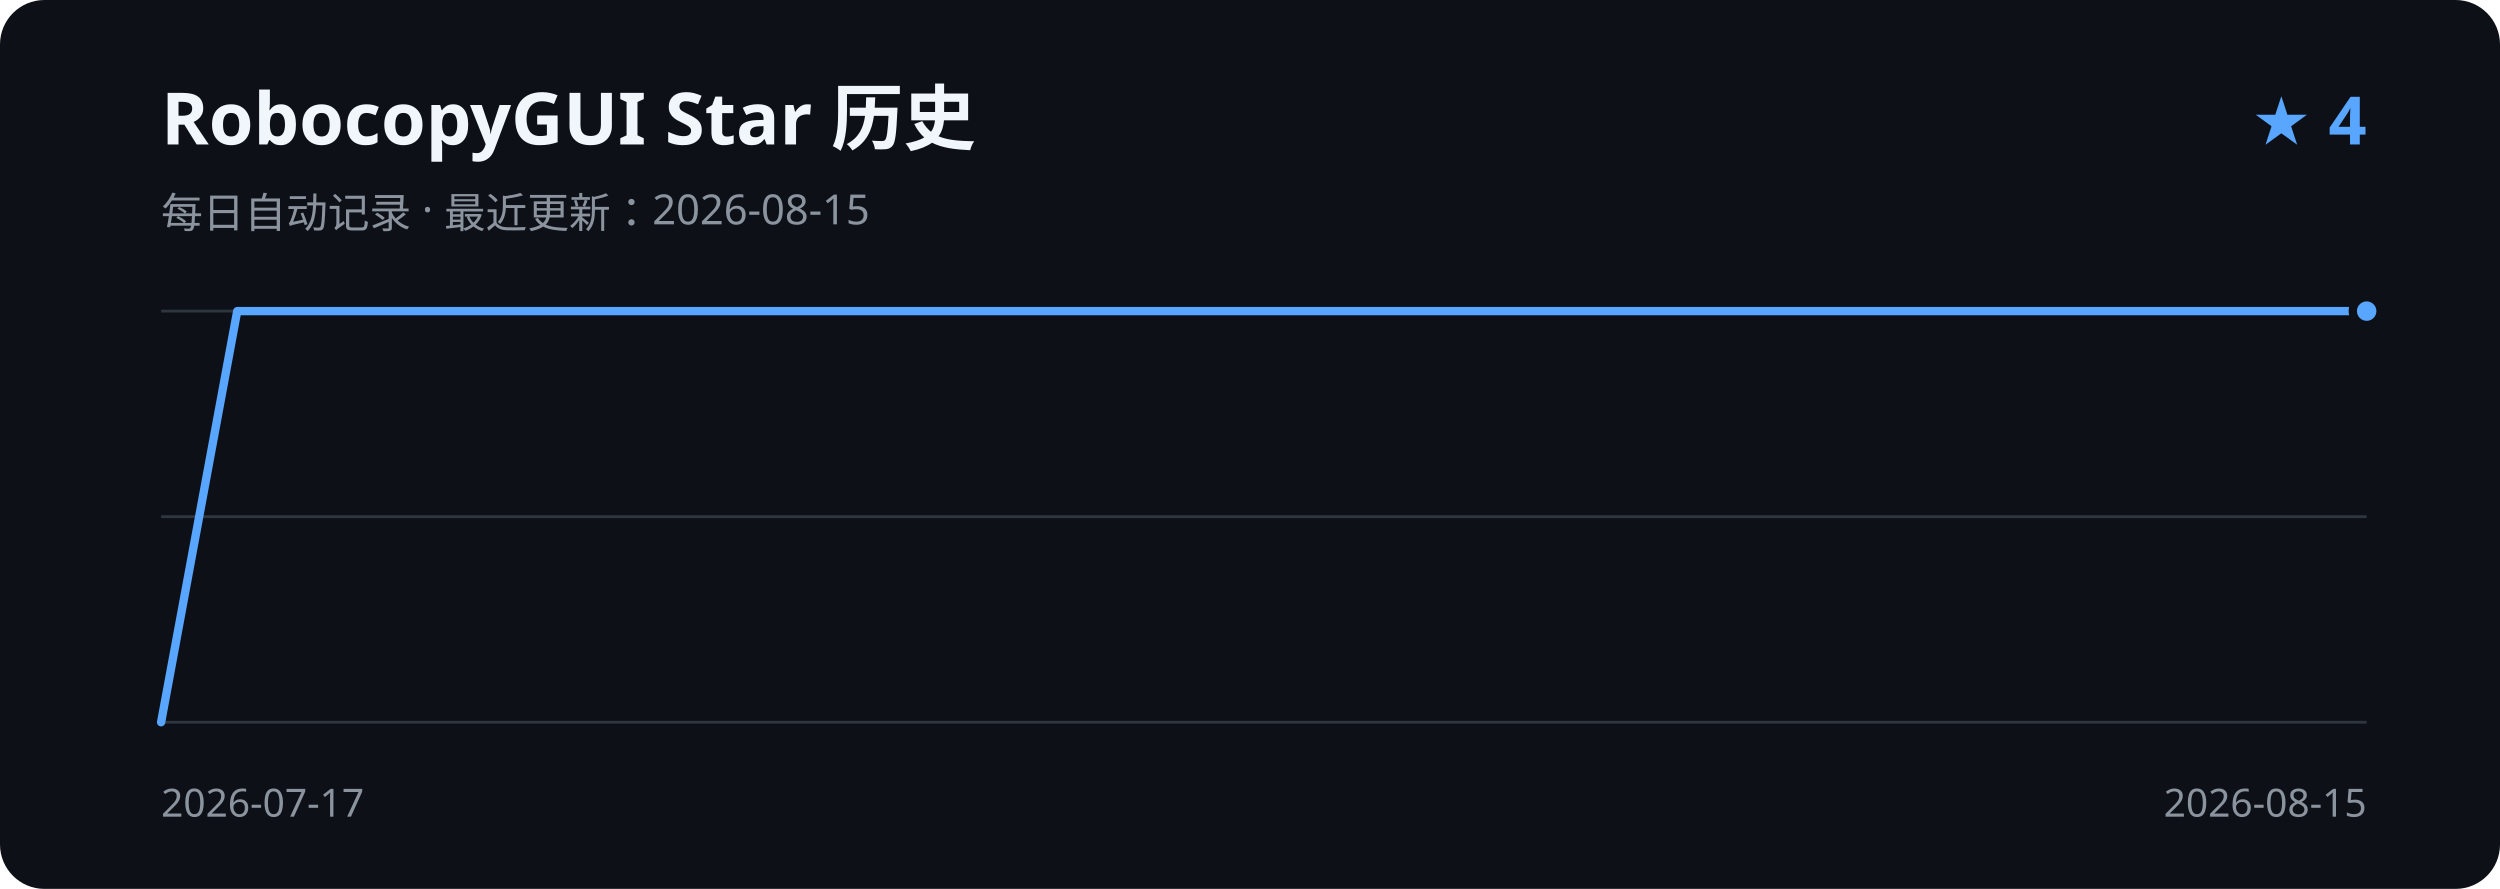
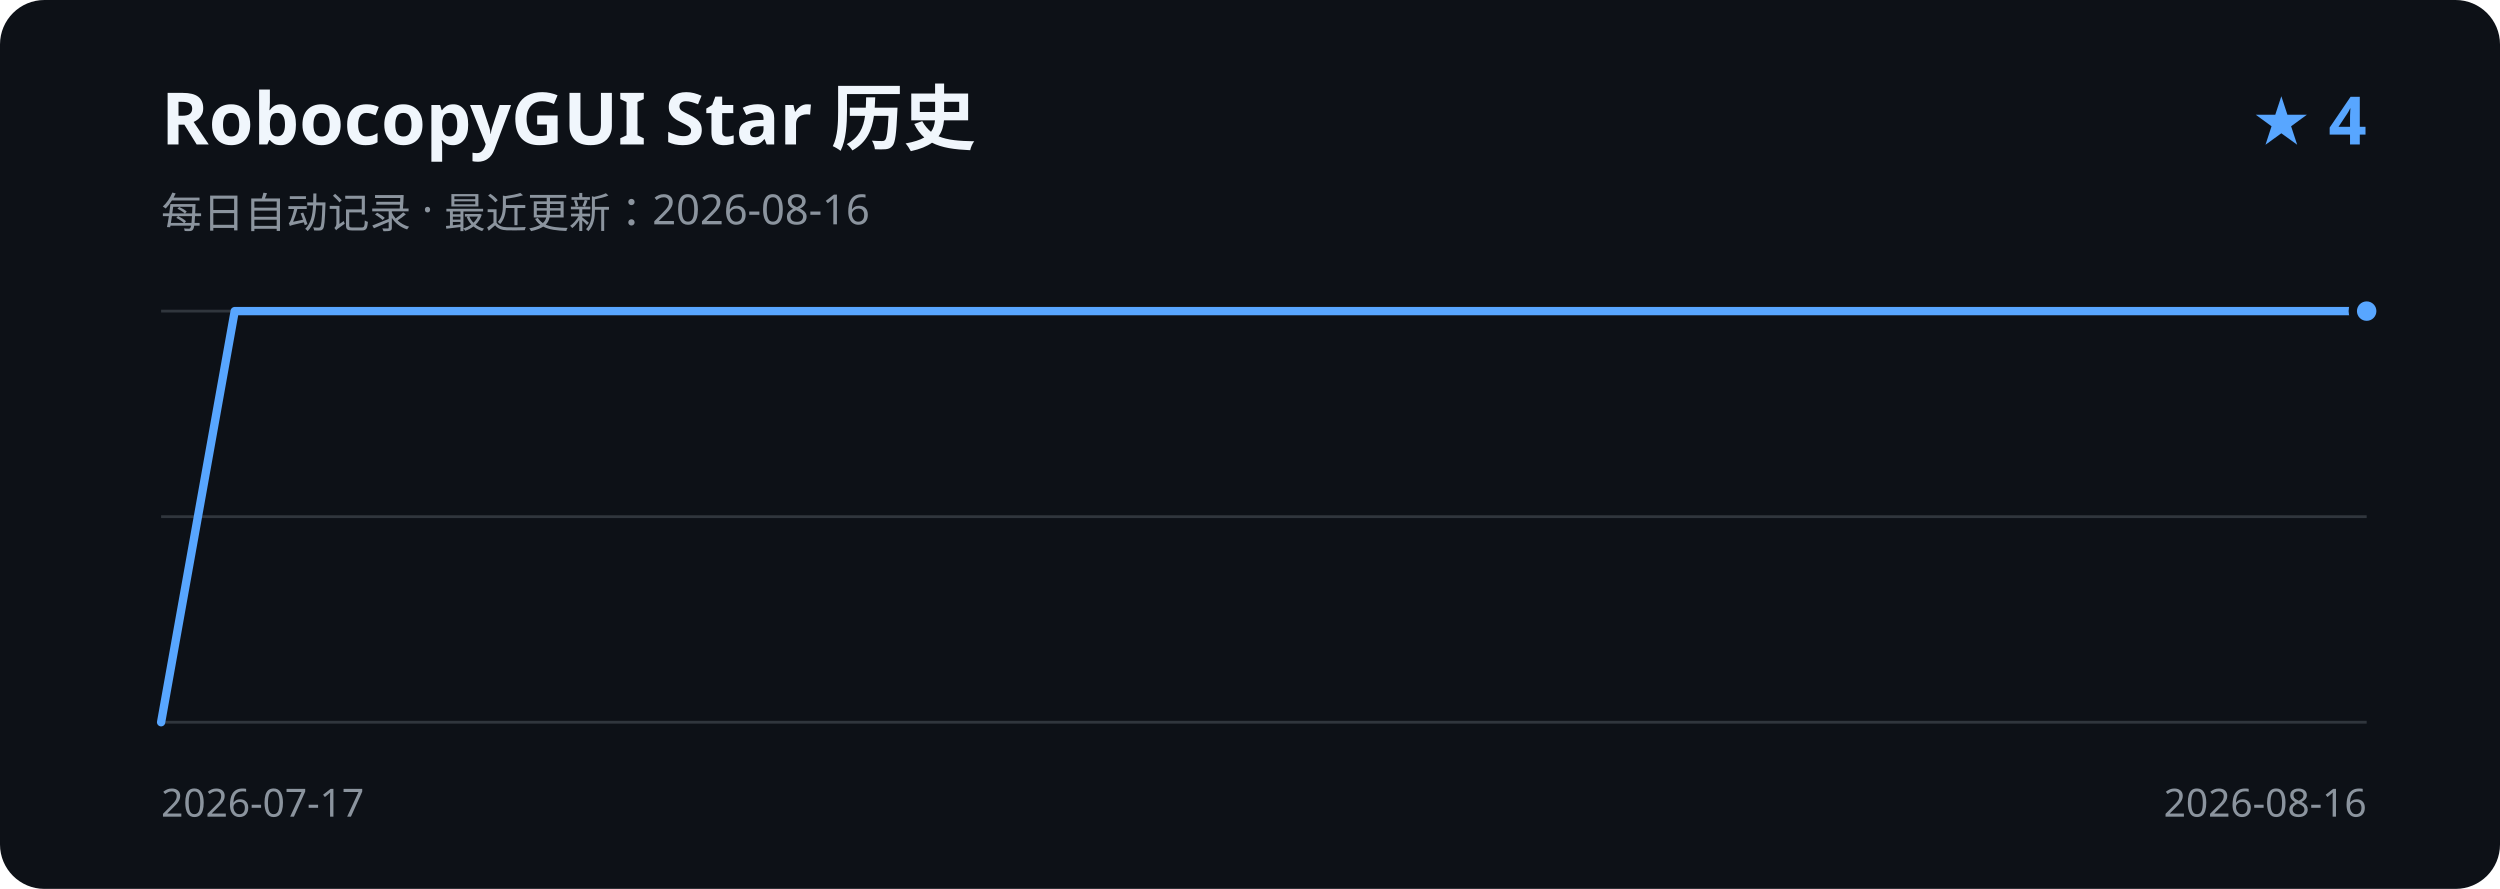
<svg xmlns="http://www.w3.org/2000/svg" width="900" height="320" viewBox="0 0 900 320" role="img" aria-labelledby="title description">
  <rect width="900" height="320" rx="16" fill="#0d1117" />
  <text x="58" y="52" fill="#f0f6fc" font-family="Segoe UI, sans-serif" font-size="26" font-weight="600">RobocopyGUI Star 历史</text>
-   <text x="58" y="82" fill="#8b949e" font-family="Segoe UI, sans-serif" font-size="15">每日自动记录 · 最近更新：2026-08-15</text>
+   <text x="58" y="82" fill="#8b949e" font-family="Segoe UI, sans-serif" font-size="15">每日自动记录 · 最近更新：2026-08-16</text>
  <text x="852" y="52" fill="#58a6ff" font-family="Segoe UI, sans-serif" font-size="24" font-weight="600" text-anchor="end">★ 4</text>
  <path d="M58 112H852 M58 186H852 M58 260H852" stroke="#30363d" stroke-width="1" />
-   <path d="M58.0 260.0 L85.4 112.0 L112.8 112.0 L140.1 112.0 L167.5 112.0 L194.9 112.0 L222.3 112.0 L249.7 112.0 L277.0 112.0 L304.4 112.0 L331.8 112.0 L359.2 112.0 L386.6 112.0 L413.9 112.0 L441.3 112.0 L468.7 112.0 L496.1 112.0 L523.4 112.0 L550.8 112.0 L578.2 112.0 L605.6 112.0 L633.0 112.0 L660.3 112.0 L687.7 112.0 L715.1 112.0 L742.5 112.0 L769.9 112.0 L797.2 112.0 L824.6 112.0 L852.0 112.0" fill="none" stroke="#58a6ff" stroke-width="3" stroke-linecap="round" stroke-linejoin="round" />
+   <path d="M58.0 260.0 L84.5 112.0 L110.9 112.0 L137.4 112.0 L163.9 112.0 L190.3 112.0 L216.8 112.0 L243.3 112.0 L269.7 112.0 L296.2 112.0 L322.7 112.0 L349.1 112.0 L375.6 112.0 L402.1 112.0 L428.5 112.0 L455.0 112.0 L481.5 112.0 L507.9 112.0 L534.4 112.0 L560.9 112.0 L587.3 112.0 L613.8 112.0 L640.3 112.0 L666.7 112.0 L693.2 112.0 L719.7 112.0 L746.1 112.0 L772.6 112.0 L799.1 112.0 L825.5 112.0 L852.0 112.0" fill="none" stroke="#58a6ff" stroke-width="3" stroke-linecap="round" stroke-linejoin="round" />
  <circle cx="852.0" cy="112.0" r="5" fill="#58a6ff" stroke="#0d1117" stroke-width="3" />
  <text x="58" y="294" fill="#8b949e" font-family="Segoe UI, sans-serif" font-size="14">2026-07-17</text>
-   <text x="852" y="294" fill="#8b949e" font-family="Segoe UI, sans-serif" font-size="14" text-anchor="end">2026-08-15</text>
+   <text x="852" y="294" fill="#8b949e" font-family="Segoe UI, sans-serif" font-size="14" text-anchor="end">2026-08-16</text>
</svg>
